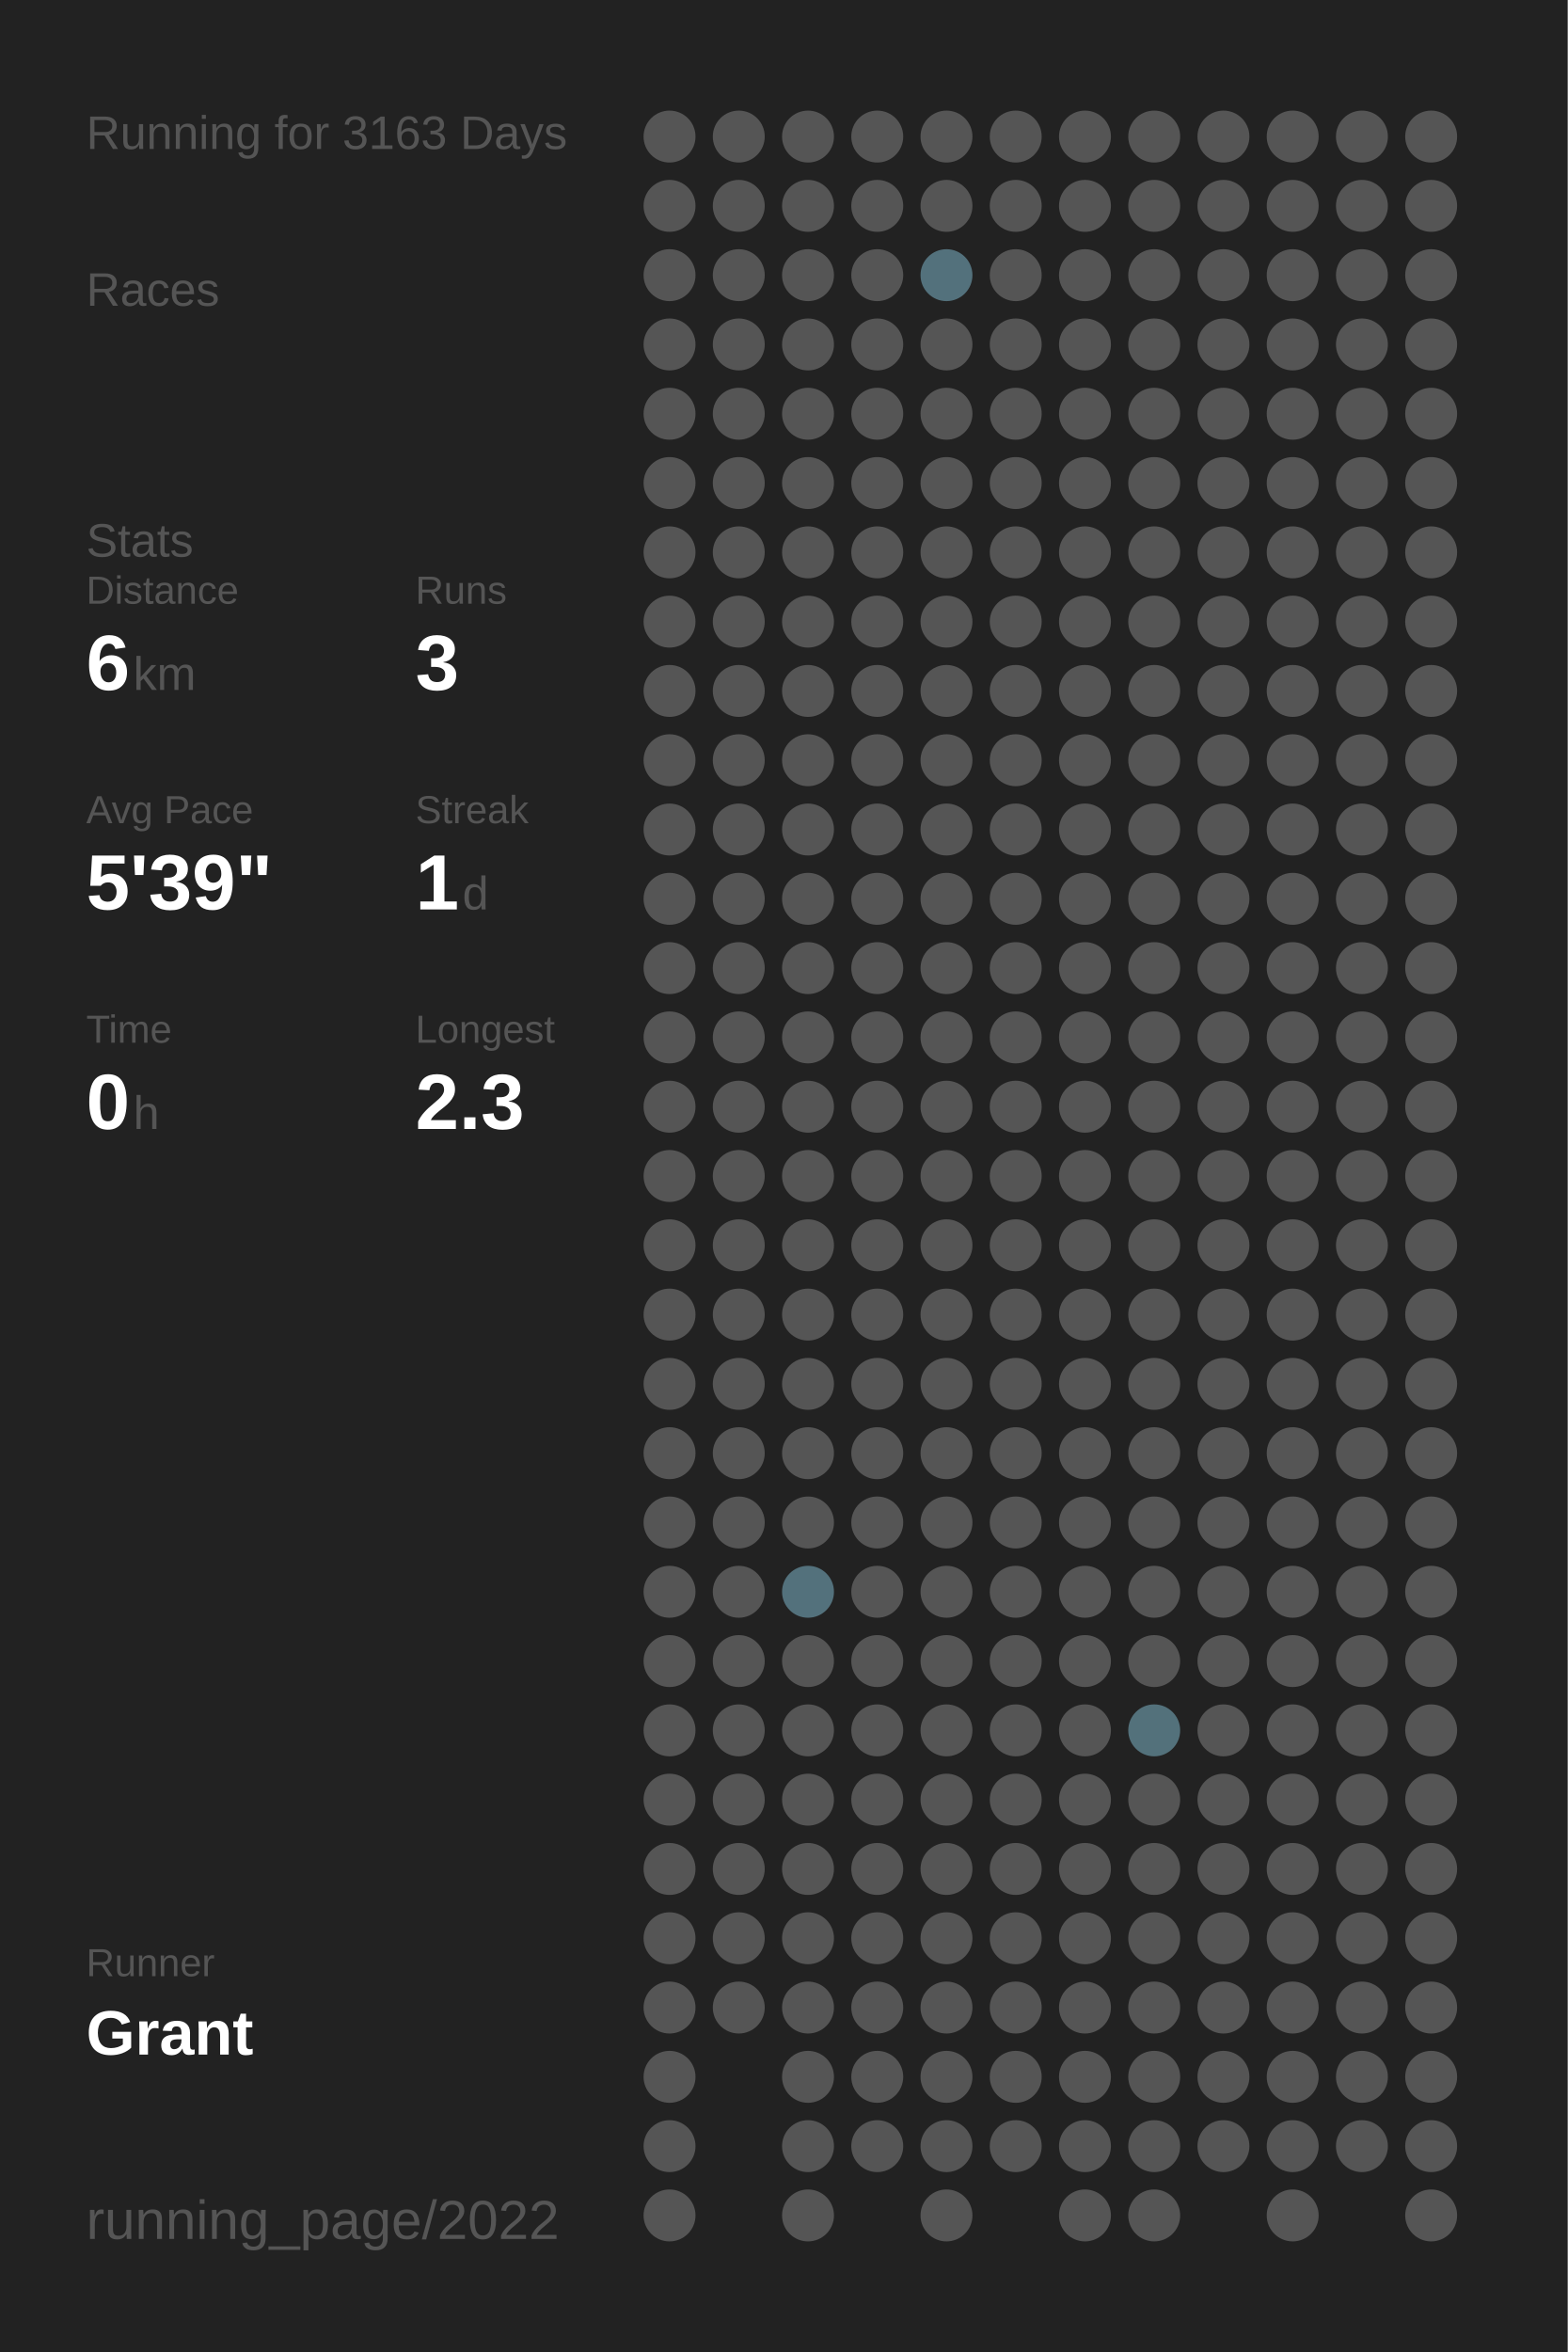
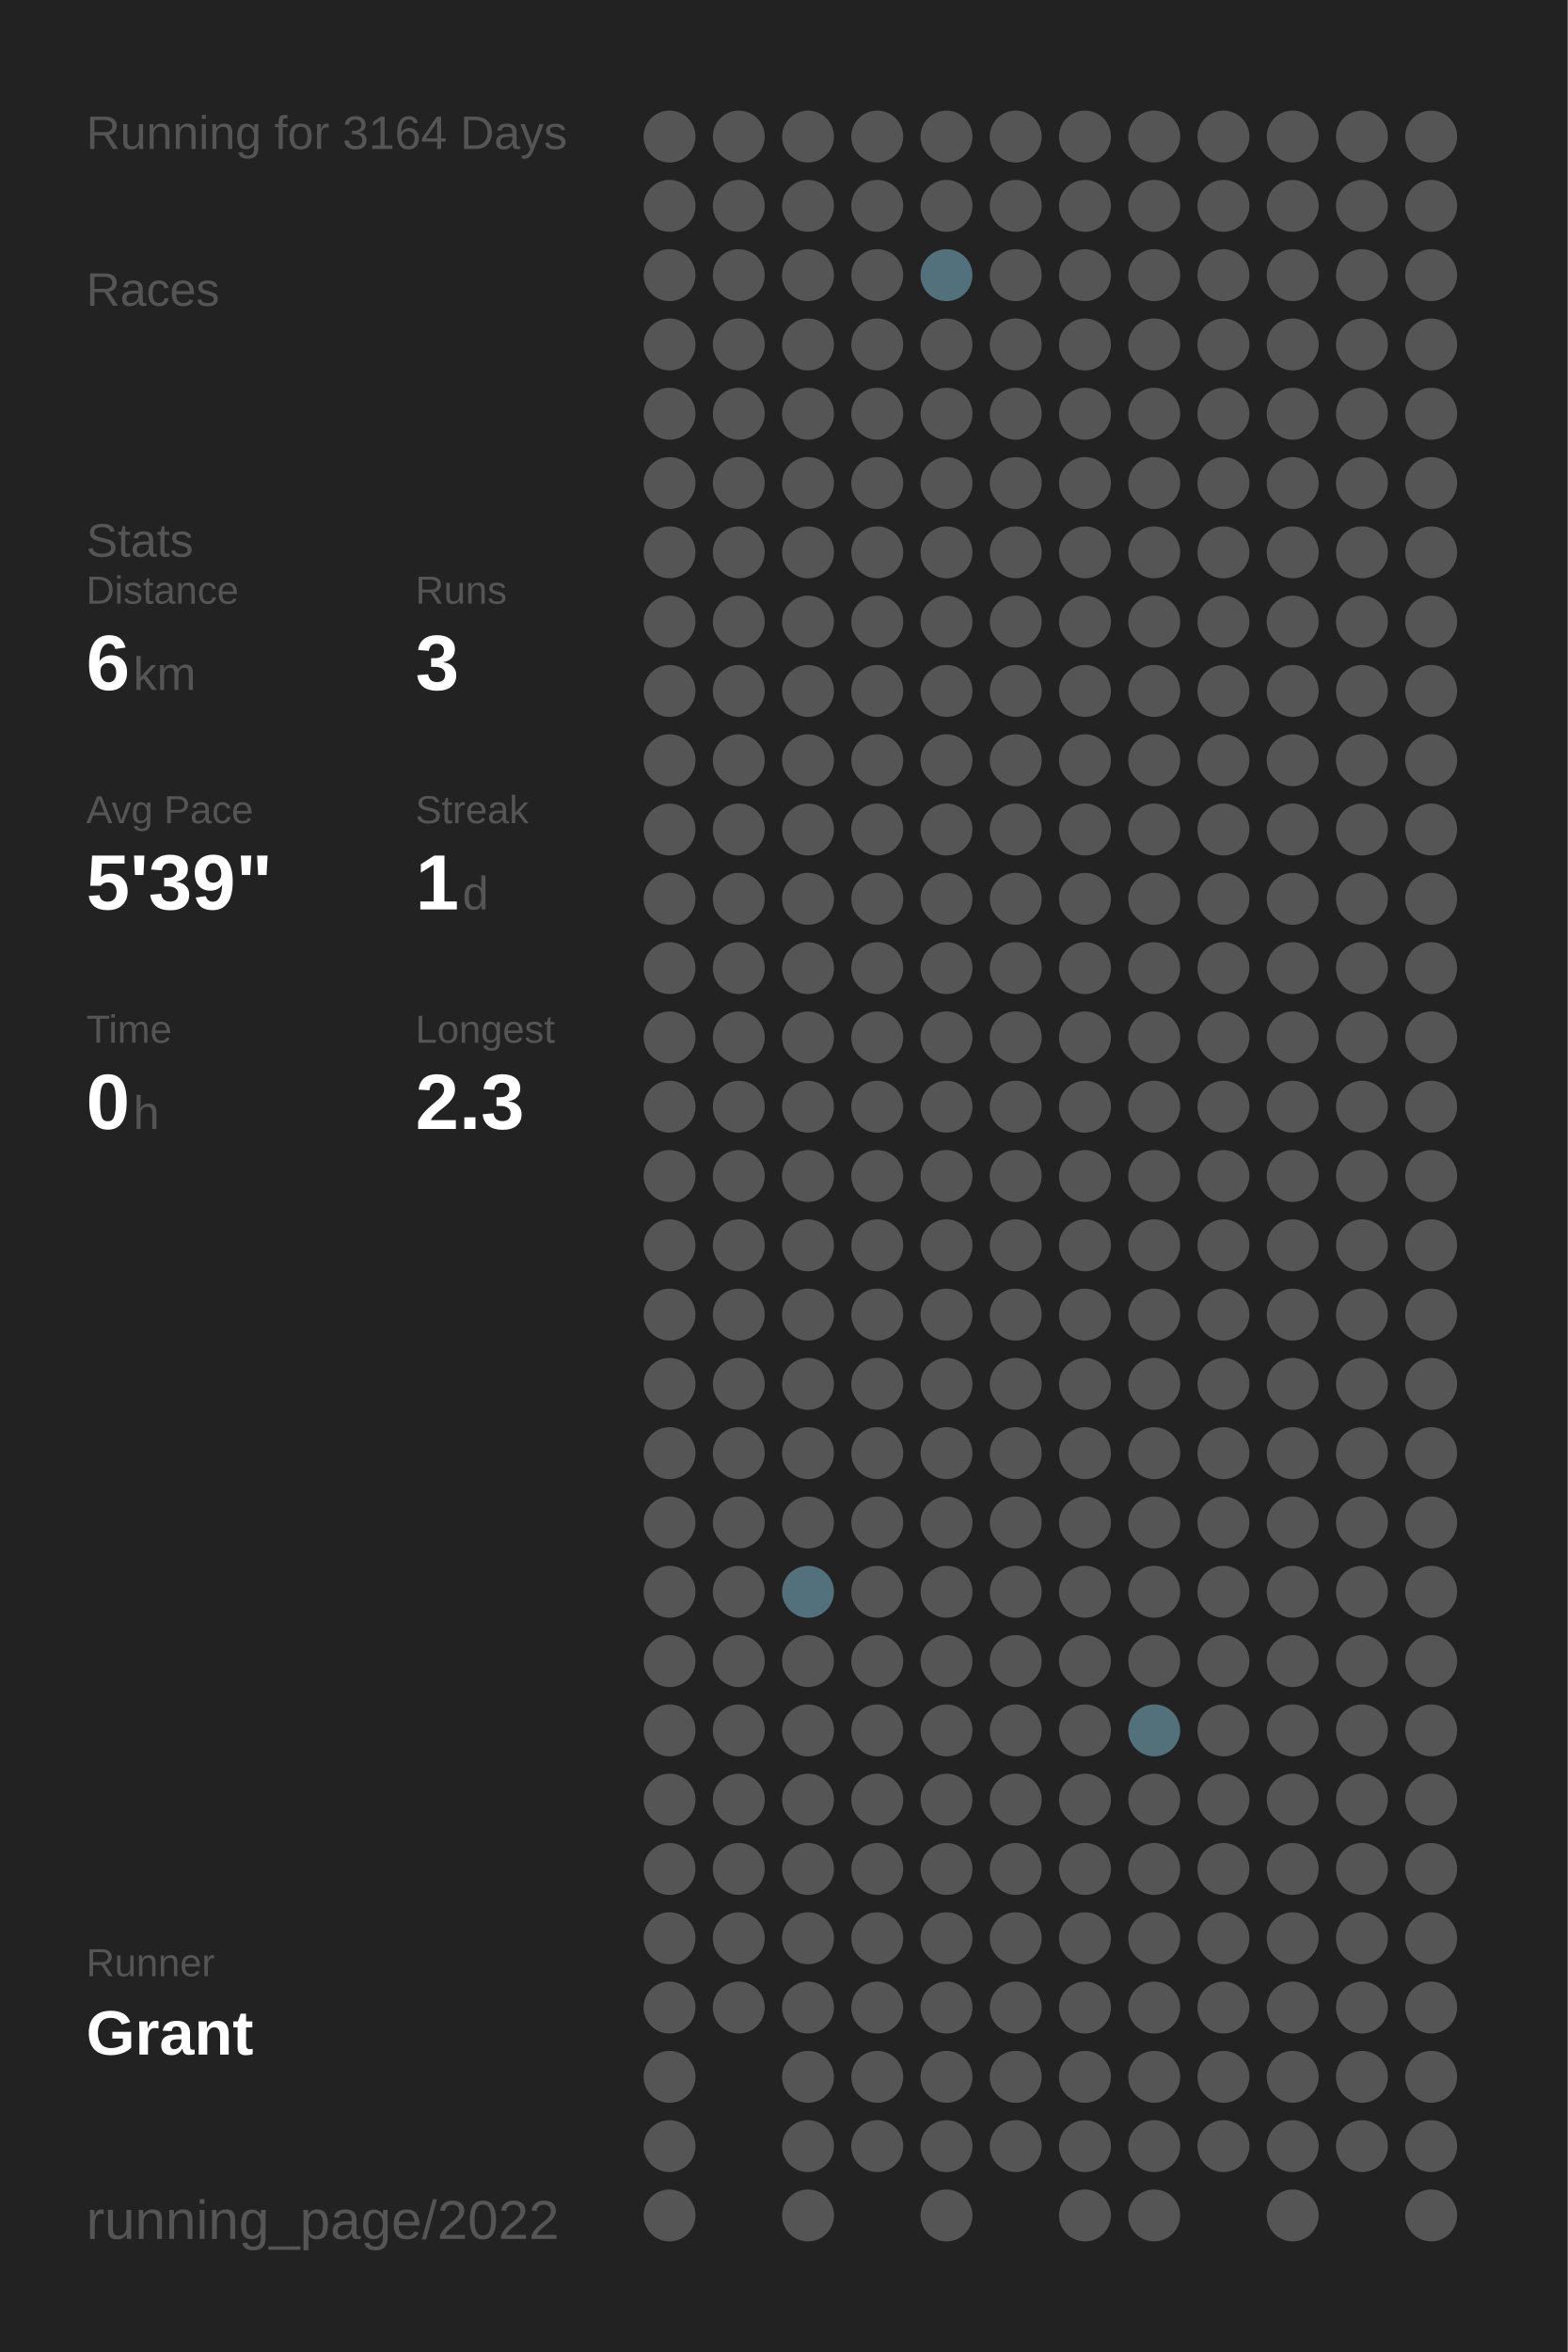
<svg xmlns="http://www.w3.org/2000/svg" baseProfile="full" height="300mm" version="1.1" viewBox="0,0,200,300" width="200mm">
  <defs />
  <rect fill="#222222" height="300" width="200" x="0" y="0" />
-   <text fill="#555555" style="font-size:6px; font-family:Arial;" x="11" y="19">Running for 3163 Days</text>
+   <text fill="#555555" style="font-size:6px; font-family:Arial;" x="11" y="19">Running for 3164 Days</text>
  <text fill="#555555" style="font-size:6px; font-family:Arial;" x="11" y="39">Races</text>
  <text fill="#555555" style="font-size:6px; font-family:Arial;" x="11" y="71">Stats</text>
  <text fill="#555555" style="font-size:5px; font-family:Arial;" x="11" y="77">Distance</text>
  <text fill="#FFFFFF" style="font-size:10px; font-family:Arial; font-weight:bold;" x="11" y="88">6</text>
  <text fill="#555555" style="font-size:6px; font-family:Arial;" x="17" y="88">km</text>
  <text fill="#555555" style="font-size:5px; font-family:Arial;" x="53" y="77">Runs</text>
  <text fill="#FFFFFF" style="font-size:10px; font-family:Arial; font-weight:bold;" x="53" y="88">3</text>
  <text fill="#555555" style="font-size:5px; font-family:Arial;" x="11" y="105">Avg Pace</text>
  <text fill="#FFFFFF" style="font-size:10px; font-family:Arial; font-weight:bold;" x="11" y="116">5'39"</text>
  <text fill="#555555" style="font-size:5px; font-family:Arial;" x="53" y="105">Streak</text>
  <text fill="#FFFFFF" style="font-size:10px; font-family:Arial; font-weight:bold;" x="53" y="116">1</text>
  <text fill="#555555" style="font-size:6px; font-family:Arial;" x="59" y="116">d</text>
  <text fill="#555555" style="font-size:5px; font-family:Arial;" x="11" y="133">Time</text>
  <text fill="#FFFFFF" style="font-size:10px; font-family:Arial; font-weight:bold;" x="11" y="144">0</text>
  <text fill="#555555" style="font-size:6px; font-family:Arial;" x="17" y="144">h</text>
  <text fill="#555555" style="font-size:5px; font-family:Arial;" x="53" y="133">Longest</text>
  <text fill="#FFFFFF" style="font-size:10px; font-family:Arial; font-weight:bold;" x="53" y="144">2.3</text>
  <text fill="#555555" style="font-size:5px; font-family:Arial;" x="11" y="252.065">Runner</text>
  <text fill="#FFFFFF" style="font-size:8px; font-family:Arial; font-weight:bold;" x="11" y="262.065">Grant</text>
  <text fill="#555555" style="font-size:7px; font-family:Arial;" x="11" y="285.581">running_page/2022</text>
  <circle cx="85.417" cy="17.419" fill="#555555" r="3.312" />
  <circle cx="85.417" cy="26.258" fill="#555555" r="3.312" />
  <circle cx="85.417" cy="35.097" fill="#555555" r="3.312" />
  <circle cx="85.417" cy="43.935" fill="#555555" r="3.312" />
  <circle cx="85.417" cy="52.774" fill="#555555" r="3.312" />
  <circle cx="85.417" cy="61.613" fill="#555555" r="3.312" />
  <circle cx="85.417" cy="70.452" fill="#555555" r="3.312" />
  <circle cx="85.417" cy="79.29" fill="#555555" r="3.312" />
  <circle cx="85.417" cy="88.129" fill="#555555" r="3.312" />
  <circle cx="85.417" cy="96.968" fill="#555555" r="3.312" />
  <circle cx="85.417" cy="105.806" fill="#555555" r="3.312" />
  <circle cx="85.417" cy="114.645" fill="#555555" r="3.312" />
  <circle cx="85.417" cy="123.484" fill="#555555" r="3.312" />
  <circle cx="85.417" cy="132.323" fill="#555555" r="3.312" />
  <circle cx="85.417" cy="141.161" fill="#555555" r="3.312" />
  <circle cx="85.417" cy="150" fill="#555555" r="3.312" />
  <circle cx="85.417" cy="158.839" fill="#555555" r="3.312" />
  <circle cx="85.417" cy="167.677" fill="#555555" r="3.312" />
  <circle cx="85.417" cy="176.516" fill="#555555" r="3.312" />
  <circle cx="85.417" cy="185.355" fill="#555555" r="3.312" />
  <circle cx="85.417" cy="194.194" fill="#555555" r="3.312" />
  <circle cx="85.417" cy="203.032" fill="#555555" r="3.312" />
  <circle cx="85.417" cy="211.871" fill="#555555" r="3.312" />
  <circle cx="85.417" cy="220.71" fill="#555555" r="3.312" />
  <circle cx="85.417" cy="229.548" fill="#555555" r="3.312" />
  <circle cx="85.417" cy="238.387" fill="#555555" r="3.312" />
  <circle cx="85.417" cy="247.226" fill="#555555" r="3.312" />
  <circle cx="85.417" cy="256.065" fill="#555555" r="3.312" />
  <circle cx="85.417" cy="264.903" fill="#555555" r="3.312" />
  <circle cx="85.417" cy="273.742" fill="#555555" r="3.312" />
  <circle cx="85.417" cy="282.581" fill="#555555" r="3.312" />
  <circle cx="94.25" cy="17.419" fill="#555555" r="3.312" />
  <circle cx="94.25" cy="26.258" fill="#555555" r="3.312" />
  <circle cx="94.25" cy="35.097" fill="#555555" r="3.312" />
  <circle cx="94.25" cy="43.935" fill="#555555" r="3.312" />
  <circle cx="94.25" cy="52.774" fill="#555555" r="3.312" />
  <circle cx="94.25" cy="61.613" fill="#555555" r="3.312" />
  <circle cx="94.25" cy="70.452" fill="#555555" r="3.312" />
  <circle cx="94.25" cy="79.29" fill="#555555" r="3.312" />
  <circle cx="94.25" cy="88.129" fill="#555555" r="3.312" />
  <circle cx="94.25" cy="96.968" fill="#555555" r="3.312" />
  <circle cx="94.25" cy="105.806" fill="#555555" r="3.312" />
  <circle cx="94.25" cy="114.645" fill="#555555" r="3.312" />
  <circle cx="94.25" cy="123.484" fill="#555555" r="3.312" />
  <circle cx="94.25" cy="132.323" fill="#555555" r="3.312" />
  <circle cx="94.25" cy="141.161" fill="#555555" r="3.312" />
  <circle cx="94.25" cy="150" fill="#555555" r="3.312" />
  <circle cx="94.25" cy="158.839" fill="#555555" r="3.312" />
  <circle cx="94.25" cy="167.677" fill="#555555" r="3.312" />
  <circle cx="94.25" cy="176.516" fill="#555555" r="3.312" />
  <circle cx="94.25" cy="185.355" fill="#555555" r="3.312" />
  <circle cx="94.25" cy="194.194" fill="#555555" r="3.312" />
  <circle cx="94.25" cy="203.032" fill="#555555" r="3.312" />
  <circle cx="94.25" cy="211.871" fill="#555555" r="3.312" />
  <circle cx="94.25" cy="220.71" fill="#555555" r="3.312" />
  <circle cx="94.25" cy="229.548" fill="#555555" r="3.312" />
  <circle cx="94.25" cy="238.387" fill="#555555" r="3.312" />
  <circle cx="94.25" cy="247.226" fill="#555555" r="3.312" />
  <circle cx="94.25" cy="256.065" fill="#555555" r="3.312" />
  <circle cx="103.083" cy="17.419" fill="#555555" r="3.312" />
  <circle cx="103.083" cy="26.258" fill="#555555" r="3.312" />
  <circle cx="103.083" cy="35.097" fill="#555555" r="3.312" />
  <circle cx="103.083" cy="43.935" fill="#555555" r="3.312" />
  <circle cx="103.083" cy="52.774" fill="#555555" r="3.312" />
  <circle cx="103.083" cy="61.613" fill="#555555" r="3.312" />
  <circle cx="103.083" cy="70.452" fill="#555555" r="3.312" />
  <circle cx="103.083" cy="79.29" fill="#555555" r="3.312" />
  <circle cx="103.083" cy="88.129" fill="#555555" r="3.312" />
  <circle cx="103.083" cy="96.968" fill="#555555" r="3.312" />
  <circle cx="103.083" cy="105.806" fill="#555555" r="3.312" />
  <circle cx="103.083" cy="114.645" fill="#555555" r="3.312" />
  <circle cx="103.083" cy="123.484" fill="#555555" r="3.312" />
  <circle cx="103.083" cy="132.323" fill="#555555" r="3.312" />
  <circle cx="103.083" cy="141.161" fill="#555555" r="3.312" />
  <circle cx="103.083" cy="150" fill="#555555" r="3.312" />
  <circle cx="103.083" cy="158.839" fill="#555555" r="3.312" />
  <circle cx="103.083" cy="167.677" fill="#555555" r="3.312" />
  <circle cx="103.083" cy="176.516" fill="#555555" r="3.312" />
  <circle cx="103.083" cy="185.355" fill="#555555" r="3.312" />
  <circle cx="103.083" cy="194.194" fill="#555555" r="3.312" />
  <circle cx="103.083" cy="203.032" fill="#53717c" r="3.312" />
  <circle cx="103.083" cy="211.871" fill="#555555" r="3.312" />
  <circle cx="103.083" cy="220.71" fill="#555555" r="3.312" />
  <circle cx="103.083" cy="229.548" fill="#555555" r="3.312" />
  <circle cx="103.083" cy="238.387" fill="#555555" r="3.312" />
  <circle cx="103.083" cy="247.226" fill="#555555" r="3.312" />
  <circle cx="103.083" cy="256.065" fill="#555555" r="3.312" />
  <circle cx="103.083" cy="264.903" fill="#555555" r="3.312" />
  <circle cx="103.083" cy="273.742" fill="#555555" r="3.312" />
  <circle cx="103.083" cy="282.581" fill="#555555" r="3.312" />
  <circle cx="111.917" cy="17.419" fill="#555555" r="3.312" />
  <circle cx="111.917" cy="26.258" fill="#555555" r="3.312" />
  <circle cx="111.917" cy="35.097" fill="#555555" r="3.312" />
  <circle cx="111.917" cy="43.935" fill="#555555" r="3.312" />
  <circle cx="111.917" cy="52.774" fill="#555555" r="3.312" />
  <circle cx="111.917" cy="61.613" fill="#555555" r="3.312" />
  <circle cx="111.917" cy="70.452" fill="#555555" r="3.312" />
  <circle cx="111.917" cy="79.29" fill="#555555" r="3.312" />
  <circle cx="111.917" cy="88.129" fill="#555555" r="3.312" />
  <circle cx="111.917" cy="96.968" fill="#555555" r="3.312" />
  <circle cx="111.917" cy="105.806" fill="#555555" r="3.312" />
  <circle cx="111.917" cy="114.645" fill="#555555" r="3.312" />
  <circle cx="111.917" cy="123.484" fill="#555555" r="3.312" />
  <circle cx="111.917" cy="132.323" fill="#555555" r="3.312" />
  <circle cx="111.917" cy="141.161" fill="#555555" r="3.312" />
  <circle cx="111.917" cy="150" fill="#555555" r="3.312" />
  <circle cx="111.917" cy="158.839" fill="#555555" r="3.312" />
  <circle cx="111.917" cy="167.677" fill="#555555" r="3.312" />
  <circle cx="111.917" cy="176.516" fill="#555555" r="3.312" />
  <circle cx="111.917" cy="185.355" fill="#555555" r="3.312" />
  <circle cx="111.917" cy="194.194" fill="#555555" r="3.312" />
  <circle cx="111.917" cy="203.032" fill="#555555" r="3.312" />
  <circle cx="111.917" cy="211.871" fill="#555555" r="3.312" />
  <circle cx="111.917" cy="220.71" fill="#555555" r="3.312" />
  <circle cx="111.917" cy="229.548" fill="#555555" r="3.312" />
  <circle cx="111.917" cy="238.387" fill="#555555" r="3.312" />
  <circle cx="111.917" cy="247.226" fill="#555555" r="3.312" />
  <circle cx="111.917" cy="256.065" fill="#555555" r="3.312" />
  <circle cx="111.917" cy="264.903" fill="#555555" r="3.312" />
  <circle cx="111.917" cy="273.742" fill="#555555" r="3.312" />
  <circle cx="120.75" cy="17.419" fill="#555555" r="3.312" />
  <circle cx="120.75" cy="26.258" fill="#555555" r="3.312" />
  <circle cx="120.75" cy="35.097" fill="#53717c" r="3.312" />
  <circle cx="120.75" cy="43.935" fill="#555555" r="3.312" />
  <circle cx="120.75" cy="52.774" fill="#555555" r="3.312" />
  <circle cx="120.75" cy="61.613" fill="#555555" r="3.312" />
  <circle cx="120.75" cy="70.452" fill="#555555" r="3.312" />
  <circle cx="120.75" cy="79.29" fill="#555555" r="3.312" />
  <circle cx="120.75" cy="88.129" fill="#555555" r="3.312" />
  <circle cx="120.75" cy="96.968" fill="#555555" r="3.312" />
  <circle cx="120.75" cy="105.806" fill="#555555" r="3.312" />
  <circle cx="120.75" cy="114.645" fill="#555555" r="3.312" />
  <circle cx="120.75" cy="123.484" fill="#555555" r="3.312" />
  <circle cx="120.75" cy="132.323" fill="#555555" r="3.312" />
  <circle cx="120.75" cy="141.161" fill="#555555" r="3.312" />
  <circle cx="120.75" cy="150" fill="#555555" r="3.312" />
  <circle cx="120.75" cy="158.839" fill="#555555" r="3.312" />
  <circle cx="120.75" cy="167.677" fill="#555555" r="3.312" />
  <circle cx="120.75" cy="176.516" fill="#555555" r="3.312" />
  <circle cx="120.75" cy="185.355" fill="#555555" r="3.312" />
  <circle cx="120.75" cy="194.194" fill="#555555" r="3.312" />
  <circle cx="120.75" cy="203.032" fill="#555555" r="3.312" />
  <circle cx="120.75" cy="211.871" fill="#555555" r="3.312" />
  <circle cx="120.75" cy="220.71" fill="#555555" r="3.312" />
  <circle cx="120.75" cy="229.548" fill="#555555" r="3.312" />
  <circle cx="120.75" cy="238.387" fill="#555555" r="3.312" />
  <circle cx="120.75" cy="247.226" fill="#555555" r="3.312" />
  <circle cx="120.75" cy="256.065" fill="#555555" r="3.312" />
  <circle cx="120.75" cy="264.903" fill="#555555" r="3.312" />
  <circle cx="120.75" cy="273.742" fill="#555555" r="3.312" />
  <circle cx="120.75" cy="282.581" fill="#555555" r="3.312" />
  <circle cx="129.583" cy="17.419" fill="#555555" r="3.312" />
  <circle cx="129.583" cy="26.258" fill="#555555" r="3.312" />
  <circle cx="129.583" cy="35.097" fill="#555555" r="3.312" />
  <circle cx="129.583" cy="43.935" fill="#555555" r="3.312" />
  <circle cx="129.583" cy="52.774" fill="#555555" r="3.312" />
  <circle cx="129.583" cy="61.613" fill="#555555" r="3.312" />
  <circle cx="129.583" cy="70.452" fill="#555555" r="3.312" />
  <circle cx="129.583" cy="79.29" fill="#555555" r="3.312" />
  <circle cx="129.583" cy="88.129" fill="#555555" r="3.312" />
  <circle cx="129.583" cy="96.968" fill="#555555" r="3.312" />
  <circle cx="129.583" cy="105.806" fill="#555555" r="3.312" />
  <circle cx="129.583" cy="114.645" fill="#555555" r="3.312" />
  <circle cx="129.583" cy="123.484" fill="#555555" r="3.312" />
  <circle cx="129.583" cy="132.323" fill="#555555" r="3.312" />
  <circle cx="129.583" cy="141.161" fill="#555555" r="3.312" />
  <circle cx="129.583" cy="150" fill="#555555" r="3.312" />
  <circle cx="129.583" cy="158.839" fill="#555555" r="3.312" />
  <circle cx="129.583" cy="167.677" fill="#555555" r="3.312" />
  <circle cx="129.583" cy="176.516" fill="#555555" r="3.312" />
  <circle cx="129.583" cy="185.355" fill="#555555" r="3.312" />
  <circle cx="129.583" cy="194.194" fill="#555555" r="3.312" />
  <circle cx="129.583" cy="203.032" fill="#555555" r="3.312" />
  <circle cx="129.583" cy="211.871" fill="#555555" r="3.312" />
  <circle cx="129.583" cy="220.71" fill="#555555" r="3.312" />
  <circle cx="129.583" cy="229.548" fill="#555555" r="3.312" />
  <circle cx="129.583" cy="238.387" fill="#555555" r="3.312" />
  <circle cx="129.583" cy="247.226" fill="#555555" r="3.312" />
  <circle cx="129.583" cy="256.065" fill="#555555" r="3.312" />
  <circle cx="129.583" cy="264.903" fill="#555555" r="3.312" />
  <circle cx="129.583" cy="273.742" fill="#555555" r="3.312" />
  <circle cx="138.417" cy="17.419" fill="#555555" r="3.312" />
  <circle cx="138.417" cy="26.258" fill="#555555" r="3.312" />
  <circle cx="138.417" cy="35.097" fill="#555555" r="3.312" />
  <circle cx="138.417" cy="43.935" fill="#555555" r="3.312" />
  <circle cx="138.417" cy="52.774" fill="#555555" r="3.312" />
  <circle cx="138.417" cy="61.613" fill="#555555" r="3.312" />
  <circle cx="138.417" cy="70.452" fill="#555555" r="3.312" />
  <circle cx="138.417" cy="79.29" fill="#555555" r="3.312" />
  <circle cx="138.417" cy="88.129" fill="#555555" r="3.312" />
  <circle cx="138.417" cy="96.968" fill="#555555" r="3.312" />
  <circle cx="138.417" cy="105.806" fill="#555555" r="3.312" />
  <circle cx="138.417" cy="114.645" fill="#555555" r="3.312" />
  <circle cx="138.417" cy="123.484" fill="#555555" r="3.312" />
  <circle cx="138.417" cy="132.323" fill="#555555" r="3.312" />
  <circle cx="138.417" cy="141.161" fill="#555555" r="3.312" />
  <circle cx="138.417" cy="150" fill="#555555" r="3.312" />
  <circle cx="138.417" cy="158.839" fill="#555555" r="3.312" />
  <circle cx="138.417" cy="167.677" fill="#555555" r="3.312" />
  <circle cx="138.417" cy="176.516" fill="#555555" r="3.312" />
  <circle cx="138.417" cy="185.355" fill="#555555" r="3.312" />
  <circle cx="138.417" cy="194.194" fill="#555555" r="3.312" />
  <circle cx="138.417" cy="203.032" fill="#555555" r="3.312" />
  <circle cx="138.417" cy="211.871" fill="#555555" r="3.312" />
  <circle cx="138.417" cy="220.71" fill="#555555" r="3.312" />
  <circle cx="138.417" cy="229.548" fill="#555555" r="3.312" />
  <circle cx="138.417" cy="238.387" fill="#555555" r="3.312" />
  <circle cx="138.417" cy="247.226" fill="#555555" r="3.312" />
  <circle cx="138.417" cy="256.065" fill="#555555" r="3.312" />
  <circle cx="138.417" cy="264.903" fill="#555555" r="3.312" />
  <circle cx="138.417" cy="273.742" fill="#555555" r="3.312" />
  <circle cx="138.417" cy="282.581" fill="#555555" r="3.312" />
  <circle cx="147.25" cy="17.419" fill="#555555" r="3.312" />
  <circle cx="147.25" cy="26.258" fill="#555555" r="3.312" />
  <circle cx="147.25" cy="35.097" fill="#555555" r="3.312" />
  <circle cx="147.25" cy="43.935" fill="#555555" r="3.312" />
  <circle cx="147.25" cy="52.774" fill="#555555" r="3.312" />
  <circle cx="147.25" cy="61.613" fill="#555555" r="3.312" />
  <circle cx="147.25" cy="70.452" fill="#555555" r="3.312" />
  <circle cx="147.25" cy="79.29" fill="#555555" r="3.312" />
  <circle cx="147.25" cy="88.129" fill="#555555" r="3.312" />
  <circle cx="147.25" cy="96.968" fill="#555555" r="3.312" />
  <circle cx="147.25" cy="105.806" fill="#555555" r="3.312" />
  <circle cx="147.25" cy="114.645" fill="#555555" r="3.312" />
  <circle cx="147.25" cy="123.484" fill="#555555" r="3.312" />
  <circle cx="147.25" cy="132.323" fill="#555555" r="3.312" />
  <circle cx="147.25" cy="141.161" fill="#555555" r="3.312" />
  <circle cx="147.25" cy="150" fill="#555555" r="3.312" />
  <circle cx="147.25" cy="158.839" fill="#555555" r="3.312" />
  <circle cx="147.25" cy="167.677" fill="#555555" r="3.312" />
  <circle cx="147.25" cy="176.516" fill="#555555" r="3.312" />
  <circle cx="147.25" cy="185.355" fill="#555555" r="3.312" />
  <circle cx="147.25" cy="194.194" fill="#555555" r="3.312" />
  <circle cx="147.25" cy="203.032" fill="#555555" r="3.312" />
  <circle cx="147.25" cy="211.871" fill="#555555" r="3.312" />
  <circle cx="147.25" cy="220.71" fill="#53717b" r="3.312" />
  <circle cx="147.25" cy="229.548" fill="#555555" r="3.312" />
  <circle cx="147.25" cy="238.387" fill="#555555" r="3.312" />
  <circle cx="147.25" cy="247.226" fill="#555555" r="3.312" />
  <circle cx="147.25" cy="256.065" fill="#555555" r="3.312" />
  <circle cx="147.25" cy="264.903" fill="#555555" r="3.312" />
  <circle cx="147.25" cy="273.742" fill="#555555" r="3.312" />
  <circle cx="147.25" cy="282.581" fill="#555555" r="3.312" />
  <circle cx="156.083" cy="17.419" fill="#555555" r="3.312" />
  <circle cx="156.083" cy="26.258" fill="#555555" r="3.312" />
  <circle cx="156.083" cy="35.097" fill="#555555" r="3.312" />
  <circle cx="156.083" cy="43.935" fill="#555555" r="3.312" />
  <circle cx="156.083" cy="52.774" fill="#555555" r="3.312" />
  <circle cx="156.083" cy="61.613" fill="#555555" r="3.312" />
  <circle cx="156.083" cy="70.452" fill="#555555" r="3.312" />
  <circle cx="156.083" cy="79.29" fill="#555555" r="3.312" />
  <circle cx="156.083" cy="88.129" fill="#555555" r="3.312" />
  <circle cx="156.083" cy="96.968" fill="#555555" r="3.312" />
  <circle cx="156.083" cy="105.806" fill="#555555" r="3.312" />
  <circle cx="156.083" cy="114.645" fill="#555555" r="3.312" />
  <circle cx="156.083" cy="123.484" fill="#555555" r="3.312" />
  <circle cx="156.083" cy="132.323" fill="#555555" r="3.312" />
  <circle cx="156.083" cy="141.161" fill="#555555" r="3.312" />
  <circle cx="156.083" cy="150" fill="#555555" r="3.312" />
  <circle cx="156.083" cy="158.839" fill="#555555" r="3.312" />
  <circle cx="156.083" cy="167.677" fill="#555555" r="3.312" />
  <circle cx="156.083" cy="176.516" fill="#555555" r="3.312" />
  <circle cx="156.083" cy="185.355" fill="#555555" r="3.312" />
  <circle cx="156.083" cy="194.194" fill="#555555" r="3.312" />
  <circle cx="156.083" cy="203.032" fill="#555555" r="3.312" />
  <circle cx="156.083" cy="211.871" fill="#555555" r="3.312" />
  <circle cx="156.083" cy="220.71" fill="#555555" r="3.312" />
  <circle cx="156.083" cy="229.548" fill="#555555" r="3.312" />
  <circle cx="156.083" cy="238.387" fill="#555555" r="3.312" />
  <circle cx="156.083" cy="247.226" fill="#555555" r="3.312" />
  <circle cx="156.083" cy="256.065" fill="#555555" r="3.312" />
  <circle cx="156.083" cy="264.903" fill="#555555" r="3.312" />
  <circle cx="156.083" cy="273.742" fill="#555555" r="3.312" />
  <circle cx="164.917" cy="17.419" fill="#555555" r="3.312" />
  <circle cx="164.917" cy="26.258" fill="#555555" r="3.312" />
  <circle cx="164.917" cy="35.097" fill="#555555" r="3.312" />
  <circle cx="164.917" cy="43.935" fill="#555555" r="3.312" />
  <circle cx="164.917" cy="52.774" fill="#555555" r="3.312" />
  <circle cx="164.917" cy="61.613" fill="#555555" r="3.312" />
  <circle cx="164.917" cy="70.452" fill="#555555" r="3.312" />
  <circle cx="164.917" cy="79.29" fill="#555555" r="3.312" />
  <circle cx="164.917" cy="88.129" fill="#555555" r="3.312" />
  <circle cx="164.917" cy="96.968" fill="#555555" r="3.312" />
  <circle cx="164.917" cy="105.806" fill="#555555" r="3.312" />
  <circle cx="164.917" cy="114.645" fill="#555555" r="3.312" />
  <circle cx="164.917" cy="123.484" fill="#555555" r="3.312" />
  <circle cx="164.917" cy="132.323" fill="#555555" r="3.312" />
  <circle cx="164.917" cy="141.161" fill="#555555" r="3.312" />
  <circle cx="164.917" cy="150" fill="#555555" r="3.312" />
  <circle cx="164.917" cy="158.839" fill="#555555" r="3.312" />
  <circle cx="164.917" cy="167.677" fill="#555555" r="3.312" />
  <circle cx="164.917" cy="176.516" fill="#555555" r="3.312" />
  <circle cx="164.917" cy="185.355" fill="#555555" r="3.312" />
  <circle cx="164.917" cy="194.194" fill="#555555" r="3.312" />
  <circle cx="164.917" cy="203.032" fill="#555555" r="3.312" />
  <circle cx="164.917" cy="211.871" fill="#555555" r="3.312" />
  <circle cx="164.917" cy="220.71" fill="#555555" r="3.312" />
  <circle cx="164.917" cy="229.548" fill="#555555" r="3.312" />
  <circle cx="164.917" cy="238.387" fill="#555555" r="3.312" />
  <circle cx="164.917" cy="247.226" fill="#555555" r="3.312" />
  <circle cx="164.917" cy="256.065" fill="#555555" r="3.312" />
  <circle cx="164.917" cy="264.903" fill="#555555" r="3.312" />
  <circle cx="164.917" cy="273.742" fill="#555555" r="3.312" />
  <circle cx="164.917" cy="282.581" fill="#555555" r="3.312" />
  <circle cx="173.75" cy="17.419" fill="#555555" r="3.312" />
  <circle cx="173.75" cy="26.258" fill="#555555" r="3.312" />
  <circle cx="173.75" cy="35.097" fill="#555555" r="3.312" />
  <circle cx="173.75" cy="43.935" fill="#555555" r="3.312" />
  <circle cx="173.75" cy="52.774" fill="#555555" r="3.312" />
  <circle cx="173.75" cy="61.613" fill="#555555" r="3.312" />
  <circle cx="173.75" cy="70.452" fill="#555555" r="3.312" />
  <circle cx="173.75" cy="79.29" fill="#555555" r="3.312" />
  <circle cx="173.75" cy="88.129" fill="#555555" r="3.312" />
  <circle cx="173.75" cy="96.968" fill="#555555" r="3.312" />
  <circle cx="173.75" cy="105.806" fill="#555555" r="3.312" />
  <circle cx="173.75" cy="114.645" fill="#555555" r="3.312" />
  <circle cx="173.75" cy="123.484" fill="#555555" r="3.312" />
  <circle cx="173.75" cy="132.323" fill="#555555" r="3.312" />
  <circle cx="173.75" cy="141.161" fill="#555555" r="3.312" />
  <circle cx="173.75" cy="150" fill="#555555" r="3.312" />
  <circle cx="173.75" cy="158.839" fill="#555555" r="3.312" />
  <circle cx="173.75" cy="167.677" fill="#555555" r="3.312" />
  <circle cx="173.75" cy="176.516" fill="#555555" r="3.312" />
  <circle cx="173.75" cy="185.355" fill="#555555" r="3.312" />
  <circle cx="173.75" cy="194.194" fill="#555555" r="3.312" />
  <circle cx="173.75" cy="203.032" fill="#555555" r="3.312" />
  <circle cx="173.75" cy="211.871" fill="#555555" r="3.312" />
  <circle cx="173.75" cy="220.71" fill="#555555" r="3.312" />
  <circle cx="173.75" cy="229.548" fill="#555555" r="3.312" />
  <circle cx="173.75" cy="238.387" fill="#555555" r="3.312" />
  <circle cx="173.75" cy="247.226" fill="#555555" r="3.312" />
  <circle cx="173.75" cy="256.065" fill="#555555" r="3.312" />
  <circle cx="173.75" cy="264.903" fill="#555555" r="3.312" />
  <circle cx="173.75" cy="273.742" fill="#555555" r="3.312" />
  <circle cx="182.583" cy="17.419" fill="#555555" r="3.312" />
  <circle cx="182.583" cy="26.258" fill="#555555" r="3.312" />
  <circle cx="182.583" cy="35.097" fill="#555555" r="3.312" />
  <circle cx="182.583" cy="43.935" fill="#555555" r="3.312" />
  <circle cx="182.583" cy="52.774" fill="#555555" r="3.312" />
  <circle cx="182.583" cy="61.613" fill="#555555" r="3.312" />
  <circle cx="182.583" cy="70.452" fill="#555555" r="3.312" />
  <circle cx="182.583" cy="79.29" fill="#555555" r="3.312" />
  <circle cx="182.583" cy="88.129" fill="#555555" r="3.312" />
  <circle cx="182.583" cy="96.968" fill="#555555" r="3.312" />
  <circle cx="182.583" cy="105.806" fill="#555555" r="3.312" />
  <circle cx="182.583" cy="114.645" fill="#555555" r="3.312" />
  <circle cx="182.583" cy="123.484" fill="#555555" r="3.312" />
  <circle cx="182.583" cy="132.323" fill="#555555" r="3.312" />
  <circle cx="182.583" cy="141.161" fill="#555555" r="3.312" />
  <circle cx="182.583" cy="150" fill="#555555" r="3.312" />
  <circle cx="182.583" cy="158.839" fill="#555555" r="3.312" />
  <circle cx="182.583" cy="167.677" fill="#555555" r="3.312" />
  <circle cx="182.583" cy="176.516" fill="#555555" r="3.312" />
  <circle cx="182.583" cy="185.355" fill="#555555" r="3.312" />
  <circle cx="182.583" cy="194.194" fill="#555555" r="3.312" />
  <circle cx="182.583" cy="203.032" fill="#555555" r="3.312" />
  <circle cx="182.583" cy="211.871" fill="#555555" r="3.312" />
  <circle cx="182.583" cy="220.71" fill="#555555" r="3.312" />
  <circle cx="182.583" cy="229.548" fill="#555555" r="3.312" />
  <circle cx="182.583" cy="238.387" fill="#555555" r="3.312" />
  <circle cx="182.583" cy="247.226" fill="#555555" r="3.312" />
  <circle cx="182.583" cy="256.065" fill="#555555" r="3.312" />
  <circle cx="182.583" cy="264.903" fill="#555555" r="3.312" />
  <circle cx="182.583" cy="273.742" fill="#555555" r="3.312" />
  <circle cx="182.583" cy="282.581" fill="#555555" r="3.312" />
</svg>
